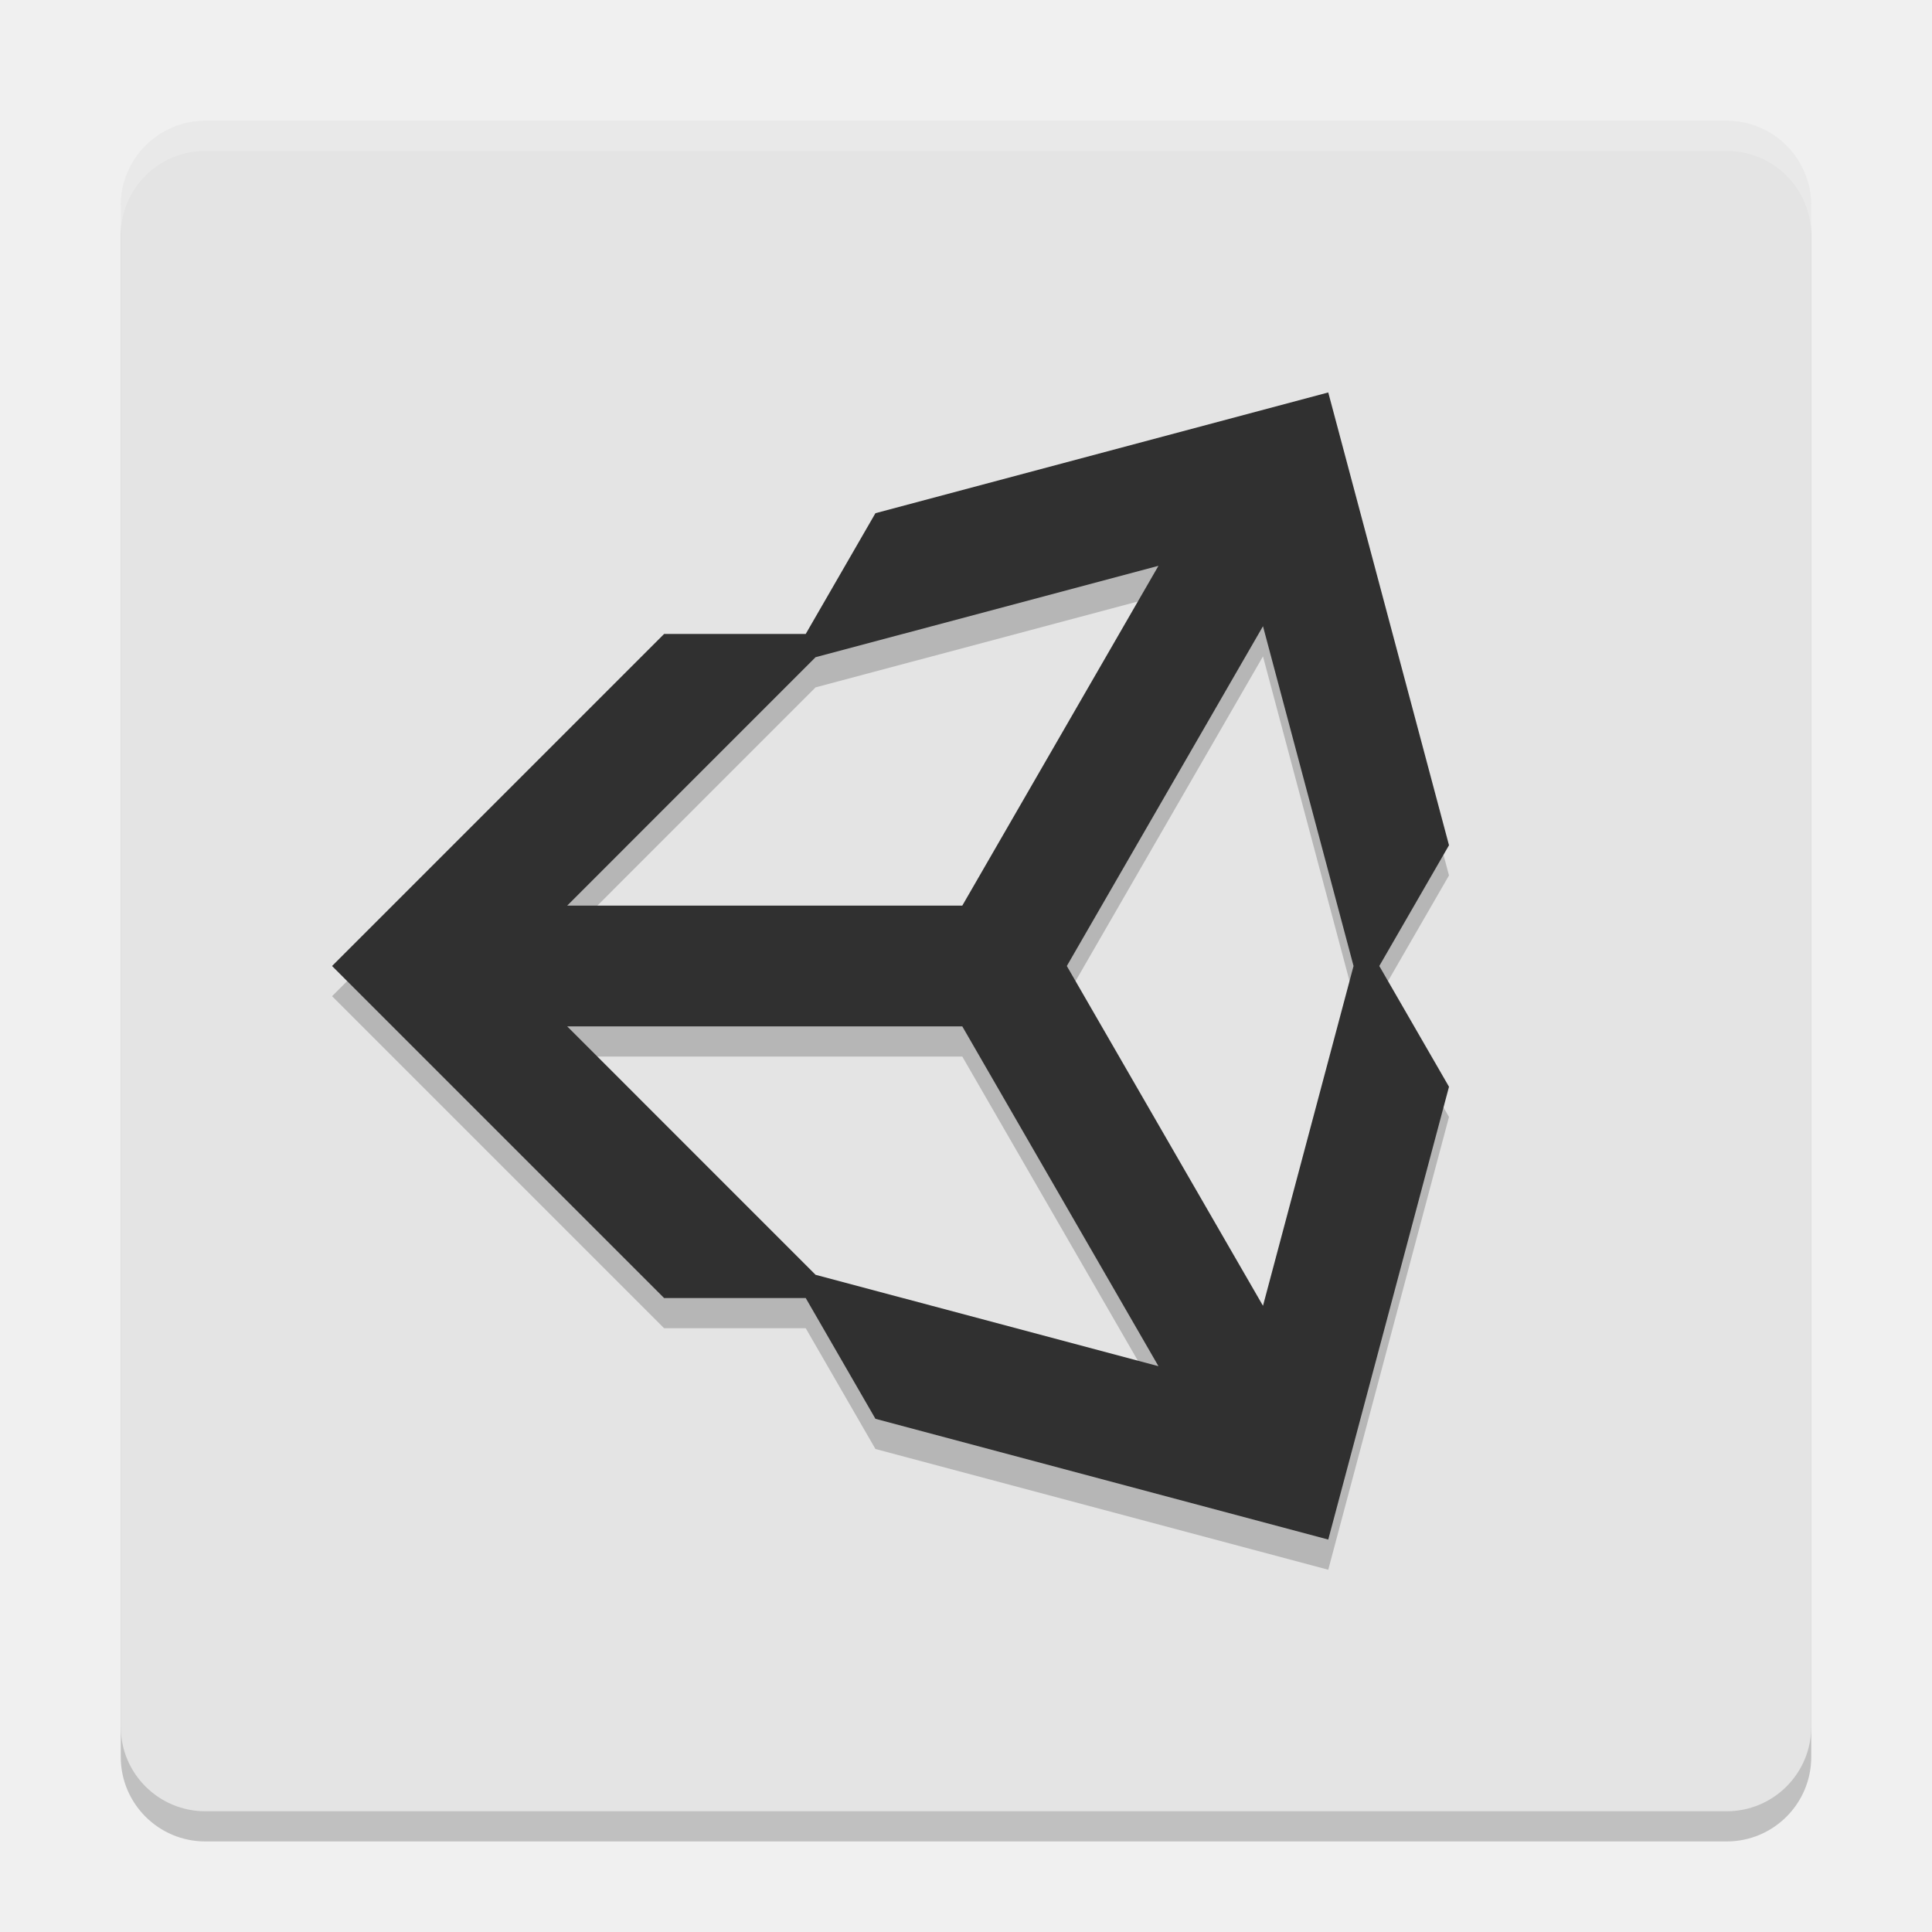
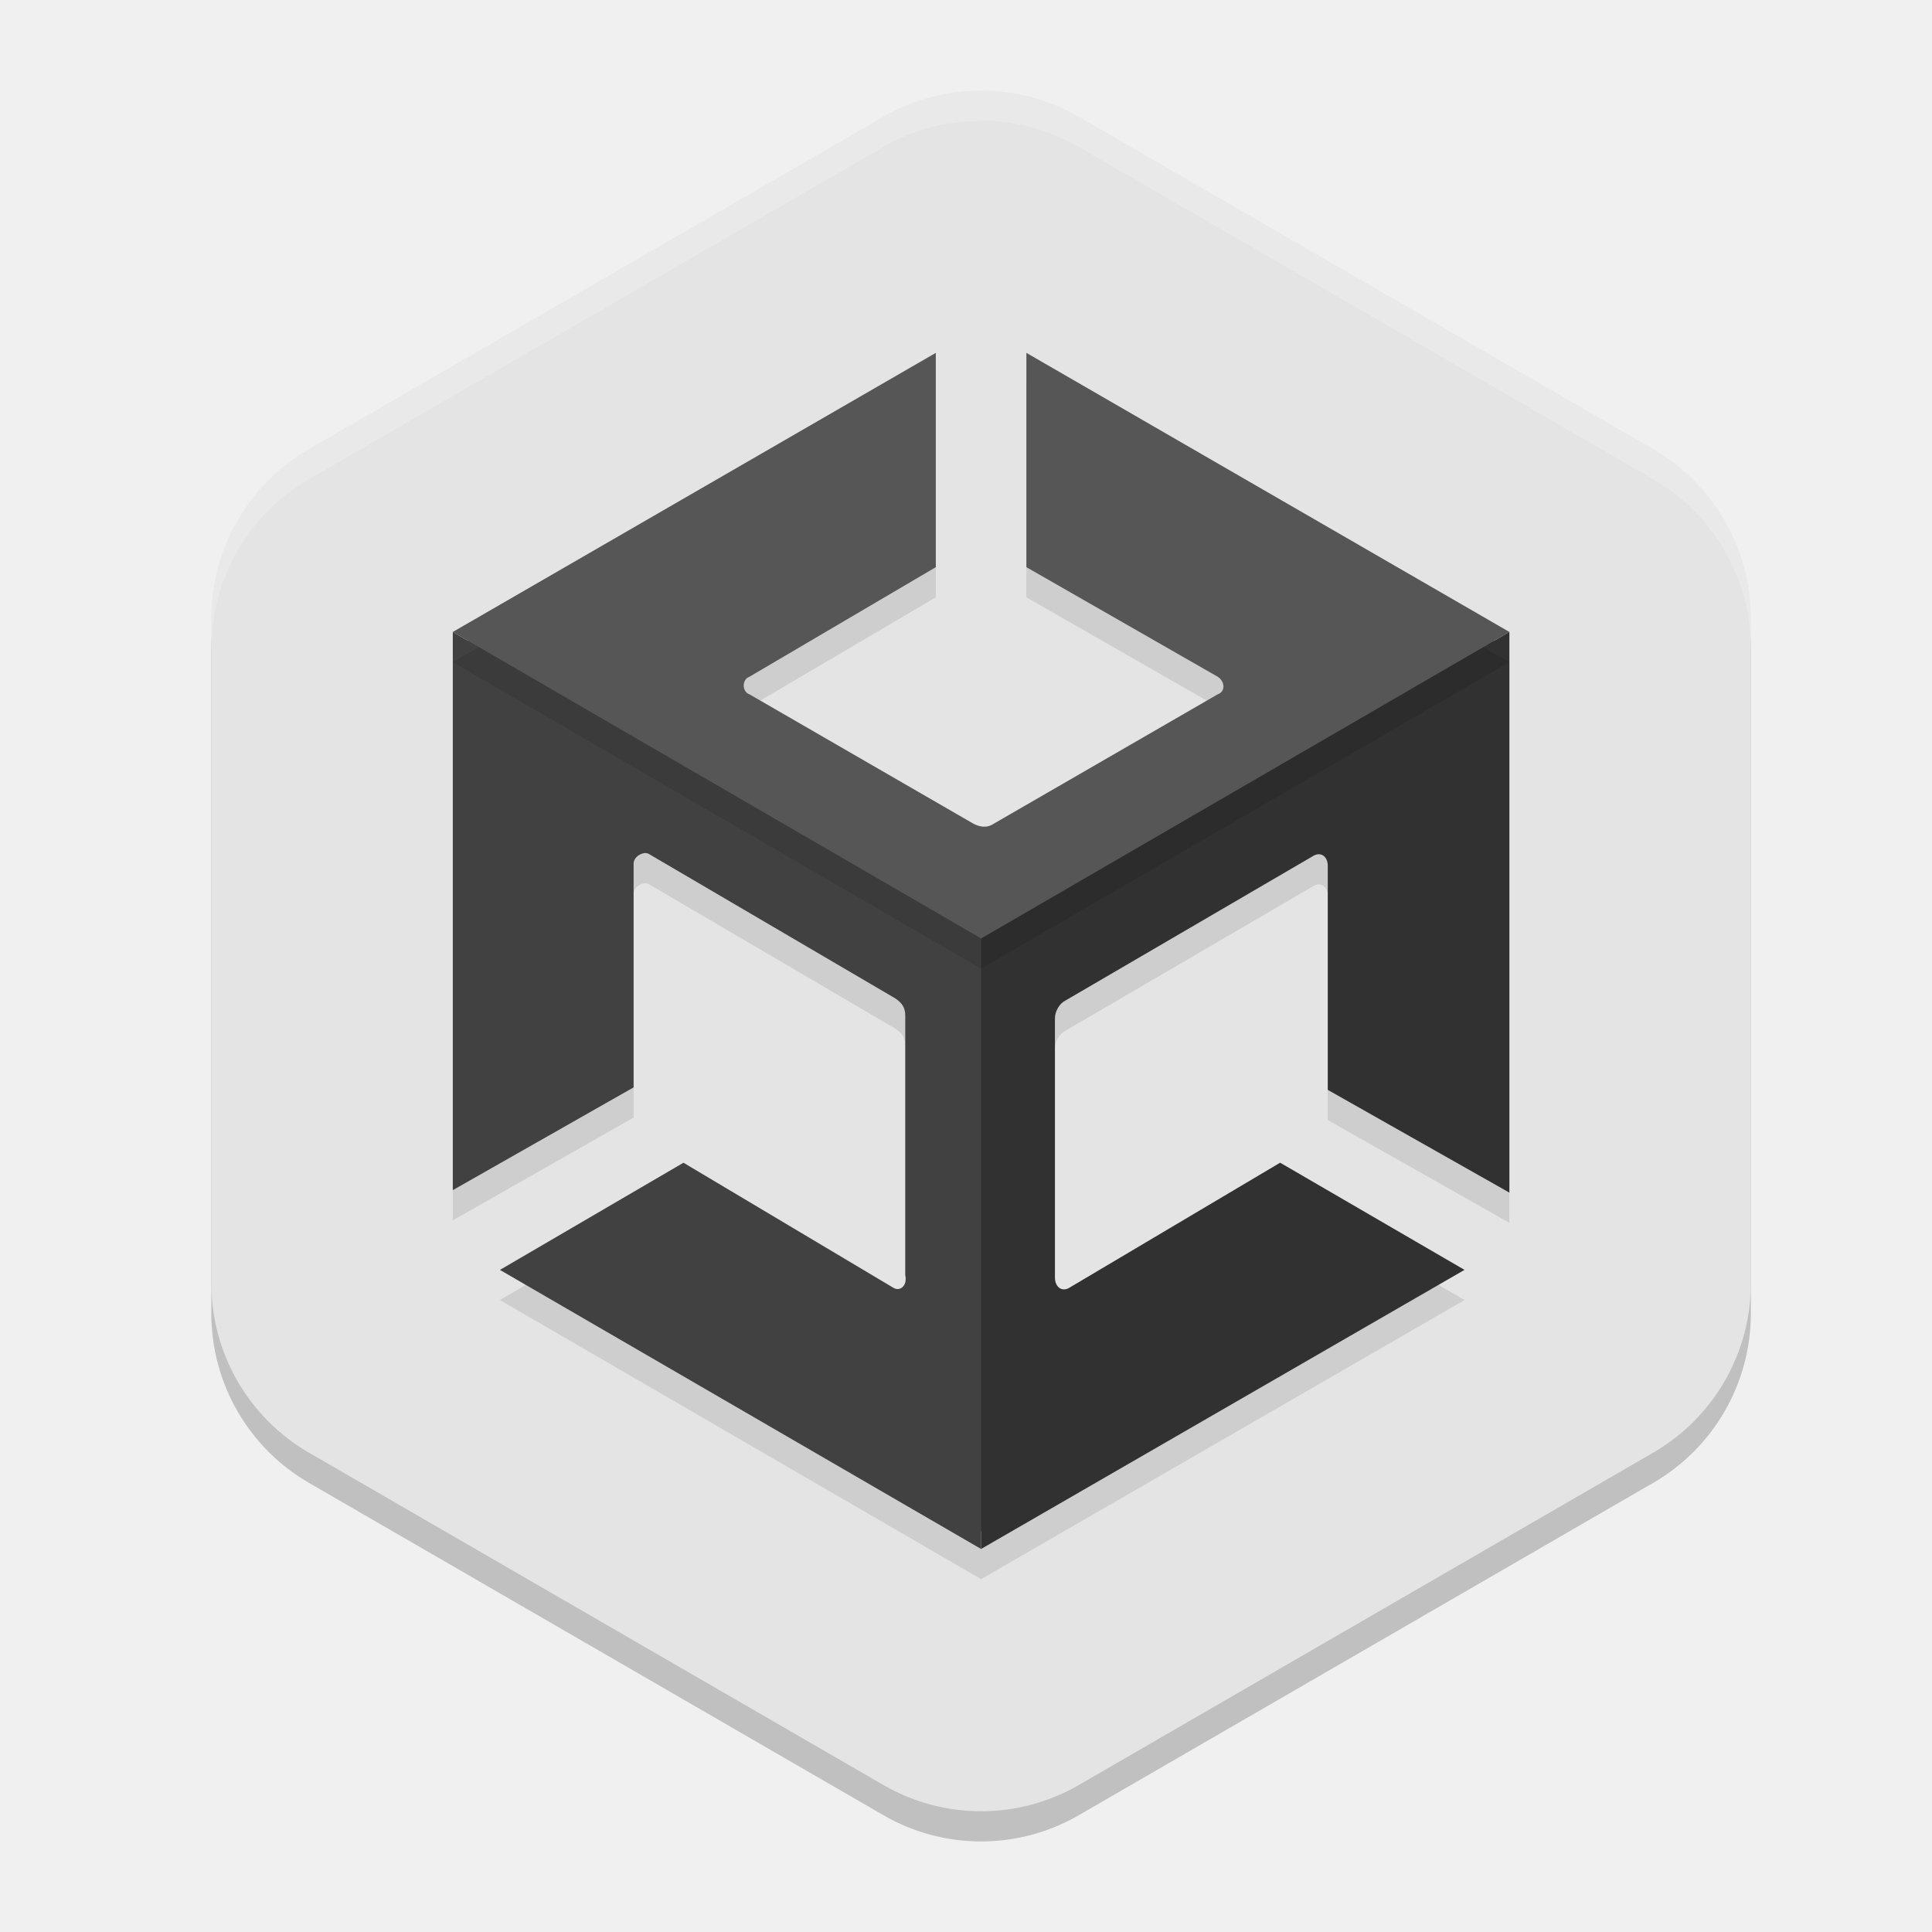
- <svg xmlns="http://www.w3.org/2000/svg" width="64" height="64" version="1.1">
-   <rect style="opacity:0.2" width="56" height="56" x="4" y="5" rx="2.8" ry="2.8" />
-   <rect style="fill:#e4e4e4" width="56" height="56" x="4" y="4" rx="2.8" ry="2.8" />
-   <path style="opacity:0.2;fill:#ffffff" d="M 6.8,4 C 5.249,4 4,5.249 4,6.8 V 7.8 C 4,6.249 5.249,5 6.8,5 H 57.2 C 58.751,5 60,6.249 60,7.8 V 6.8 C 60,5.249 58.751,4 57.2,4 Z" />
-   <path style="opacity:0.2" d="M 44,14 29,18 26.691,22 H 22 L 11,33 22,44 H 26.691 L 29,48 44,52 48,37 45.691,33 48,29 Z M 38.375,19.744 31.877,31 H 18.789 L 27.016,22.771 Z M 41.838,21.744 44.838,33 41.838,44.256 35.34,33 Z M 18.789,35 H 31.877 L 38.375,46.256 27.016,43.229 Z" />
-   <path style="fill:#303030" d="M 44,13 29,17 26.691,21 H 22 L 11,32 22,43 H 26.691 L 29,47 44,51 48,36 45.691,32 48,28 Z M 38.375,18.744 31.877,30 H 18.789 L 27.016,21.771 Z M 41.838,20.744 44.838,32 41.838,43.256 35.34,32 Z M 18.789,34 H 31.877 L 38.375,45.256 27.016,42.229 Z" />
+ <svg xmlns="http://www.w3.org/2000/svg" width="64" height="64" version="1">
+   <path style="opacity:0.2" d="m 32.652,4 v 0.003 A 6.468,6.481 0 0 0 29.265,4.866 L 10.235,15.876 a 6.468,6.481 0 0 0 -3.235,5.614 v 22.021 a 6.468,6.481 0 0 0 3.235,5.611 l 19.031,11.01 a 6.468,6.481 0 0 0 6.469,0 L 54.765,49.121 A 6.468,6.481 0 0 0 58,43.51 V 21.49 A 6.468,6.481 0 0 0 54.765,15.876 L 35.735,4.866 A 6.468,6.481 0 0 0 32.652,4 Z" />
+   <path style="fill:#e4e4e4" d="m 32.652,3 v 0.003 A 6.468,6.481 0 0 0 29.265,3.866 L 10.235,14.876 a 6.468,6.481 0 0 0 -3.235,5.614 v 22.021 a 6.468,6.481 0 0 0 3.235,5.611 l 19.031,11.01 a 6.468,6.481 0 0 0 6.469,0 L 54.765,48.121 A 6.468,6.481 0 0 0 58,42.51 V 20.49 A 6.468,6.481 0 0 0 54.765,14.876 L 35.735,3.866 A 6.468,6.481 0 0 0 32.652,3 Z" />
+   <path style="opacity:0.1" d="m 32.5,52.311 16.014,-9.245 -6.108,-3.55 -6.965,4.132 c -0.248,0.165 -0.495,0 -0.495,-0.33 v -8.585 c 0,-0.248 0.165,-0.495 0.33,-0.578 l 8.213,-4.793 c 0.248,-0.165 0.502,6.7e-5 0.495,0.33 v 7.411 L 50,40.507 V 21.934 L 32.5,32.087 Z" />
+   <path style="opacity:0.1" d="M 29.577,43.648 22.641,39.516 16.561,43.066 32.5,52.311 V 32.087 L 15,21.934 v 18.491 -0.083 0.083 l 5.989,-3.404 v -7.41 c 0,-0.248 0.329,-0.413 0.493,-0.33 l 8.177,4.793 c 0.246,0.165 0.329,0.33 0.329,0.578 v 8.585 c 0.082,0.33 -0.164,0.578 -0.411,0.413 z" />
+   <path style="fill:#3f3f3f" d="M 30.5 12.557 L 15.5 21.223 L 15.5 38.564 L 20.488 35.73 L 20.488 28.611 C 20.488 28.266 20.704 28.022 20.916 27.895 C 21.128 27.767 21.386 27.672 21.707 27.834 L 21.721 27.842 L 29.924 32.65 L 29.936 32.658 C 30.265 32.879 30.488 33.29 30.488 33.65 L 30.488 42.23 L 30.488 42.236 C 30.524 42.507 30.46 42.783 30.26 42.982 C 30.03 43.212 29.582 43.254 29.299 43.064 L 22.639 39.096 L 17.553 42.066 L 32.5 50.732 L 47.516 42.064 L 42.408 39.096 L 35.719 43.064 C 35.467 43.232 35.088 43.261 34.824 43.086 C 34.561 42.911 34.445 42.609 34.445 42.318 L 34.445 33.734 C 34.445 33.265 34.649 32.911 35.053 32.709 L 43.211 27.947 C 43.465 27.778 43.842 27.751 44.107 27.926 C 44.373 28.101 44.49 28.408 44.484 28.703 L 44.484 35.812 L 49.5 38.65 L 49.5 21.223 L 34.5 12.557 L 34.5 18.498 L 40.605 21.994 L 40.619 22.004 C 40.871 22.172 41.027 22.445 41.027 22.74 C 41.027 23.036 40.814 23.368 40.5 23.473 L 40.592 23.432 L 33.162 27.725 L 33.189 27.707 C 32.75 28 32.254 27.851 32.029 27.738 L 32.016 27.732 L 24.572 23.432 L 24.664 23.473 C 23.942 23.232 23.942 22.186 24.664 21.945 L 24.568 21.988 L 30.5 18.502 L 30.5 12.557 z" />
+   <path style="fill:#313131" d="m 32.5,51.311 16.014,-9.245 -6.108,-3.55 -6.965,4.132 c -0.248,0.165 -0.495,0 -0.495,-0.33 v -8.585 c 0,-0.248 0.165,-0.495 0.33,-0.578 l 8.213,-4.793 c 0.248,-0.165 0.502,6.7e-5 0.495,0.33 v 7.411 L 50,39.507 V 20.934 L 32.5,31.087 Z" />
+   <path style="fill:#414141" d="m 29.577,42.649 -6.936,-4.132 -6.08,3.55 15.939,9.245 V 31.087 L 15,20.934 v 18.491 -0.083 0.083 l 5.989,-3.404 v -7.41 c 0,-0.248 0.329,-0.413 0.493,-0.33 l 8.177,4.793 c 0.246,0.165 0.329,0.33 0.329,0.578 V 42.236 c 0.082,0.33 -0.164,0.578 -0.411,0.413 z" />
+   <path style="opacity:0.1" d="m 34,12.688 v 7.099 l 6.342,3.632 c 0.248,0.165 0.248,0.495 0,0.578 l -7.429,4.292 c -0.248,0.165 -0.495,0.083 -0.66,0 l -7.429,-4.292 c -0.248,-0.083 -0.248,-0.495 0,-0.578 L 31,19.787 V 12.688 L 15,21.934 32.5,32.087 50,21.934 Z" />
+   <path style="fill:#565656" d="m 34,11.689 v 7.099 l 6.342,3.632 c 0.248,0.165 0.248,0.495 0,0.578 l -7.429,4.292 c -0.248,0.165 -0.495,0.083 -0.66,0 L 24.823,22.998 c -0.248,-0.083 -0.248,-0.495 0,-0.578 L 31,18.788 V 11.689 L 15,20.934 32.5,31.087 50,20.934 Z" />
+   <path style="fill:#ffffff;opacity:0.2" d="M 32.652 3 L 32.652 3.002 A 6.468 6.481 0 0 0 29.266 3.865 L 10.234 14.875 A 6.468 6.481 0 0 0 7 20.49 L 7 21.49 A 6.468 6.481 0 0 1 10.234 15.875 L 29.266 4.865 A 6.468 6.481 0 0 1 32.652 4.002 L 32.652 4 A 6.468 6.481 0 0 1 35.734 4.865 L 54.766 15.875 A 6.468 6.481 0 0 1 58 21.49 L 58 20.49 A 6.468 6.481 0 0 0 54.766 14.875 L 35.734 3.865 A 6.468 6.481 0 0 0 32.652 3 z" />
</svg>
